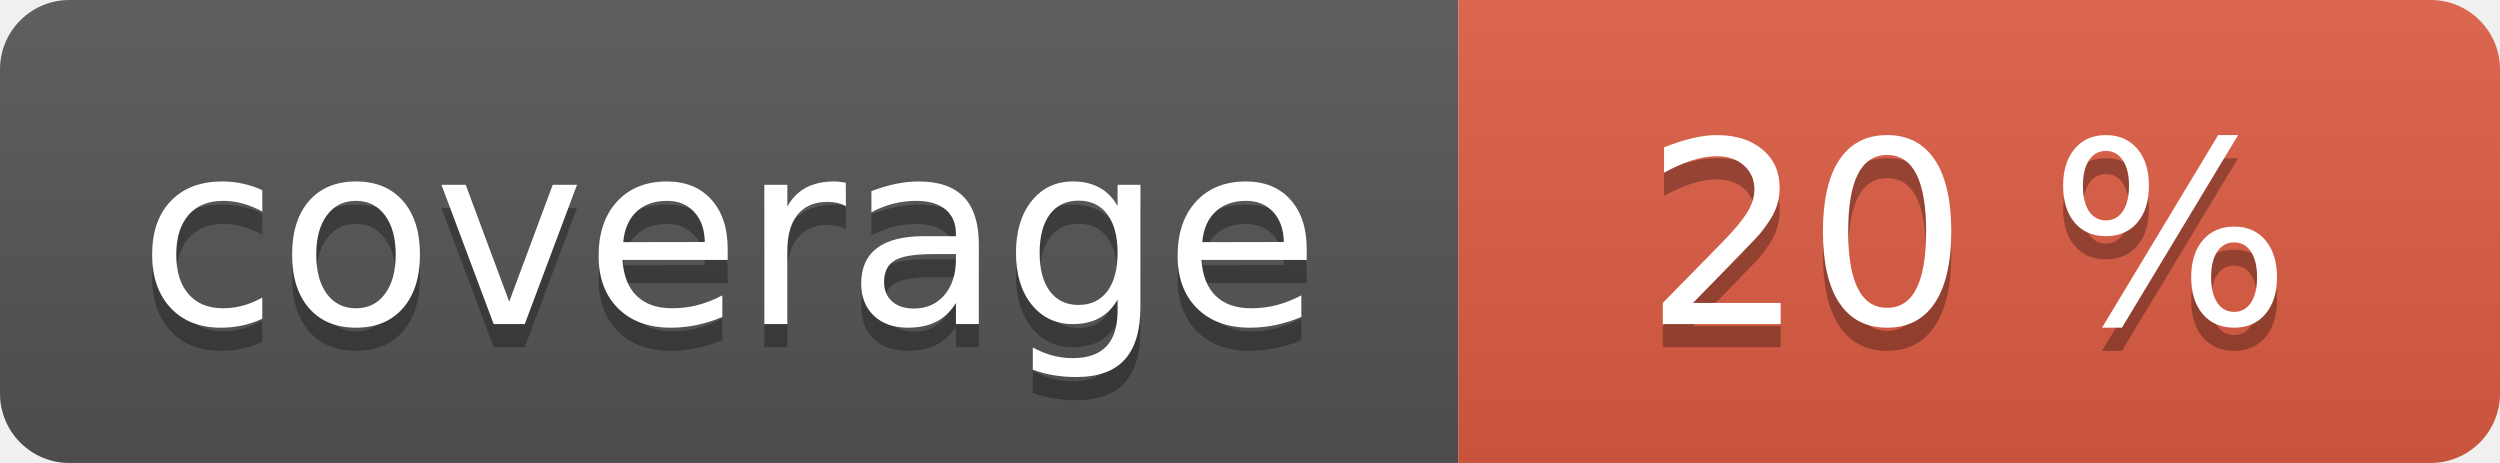
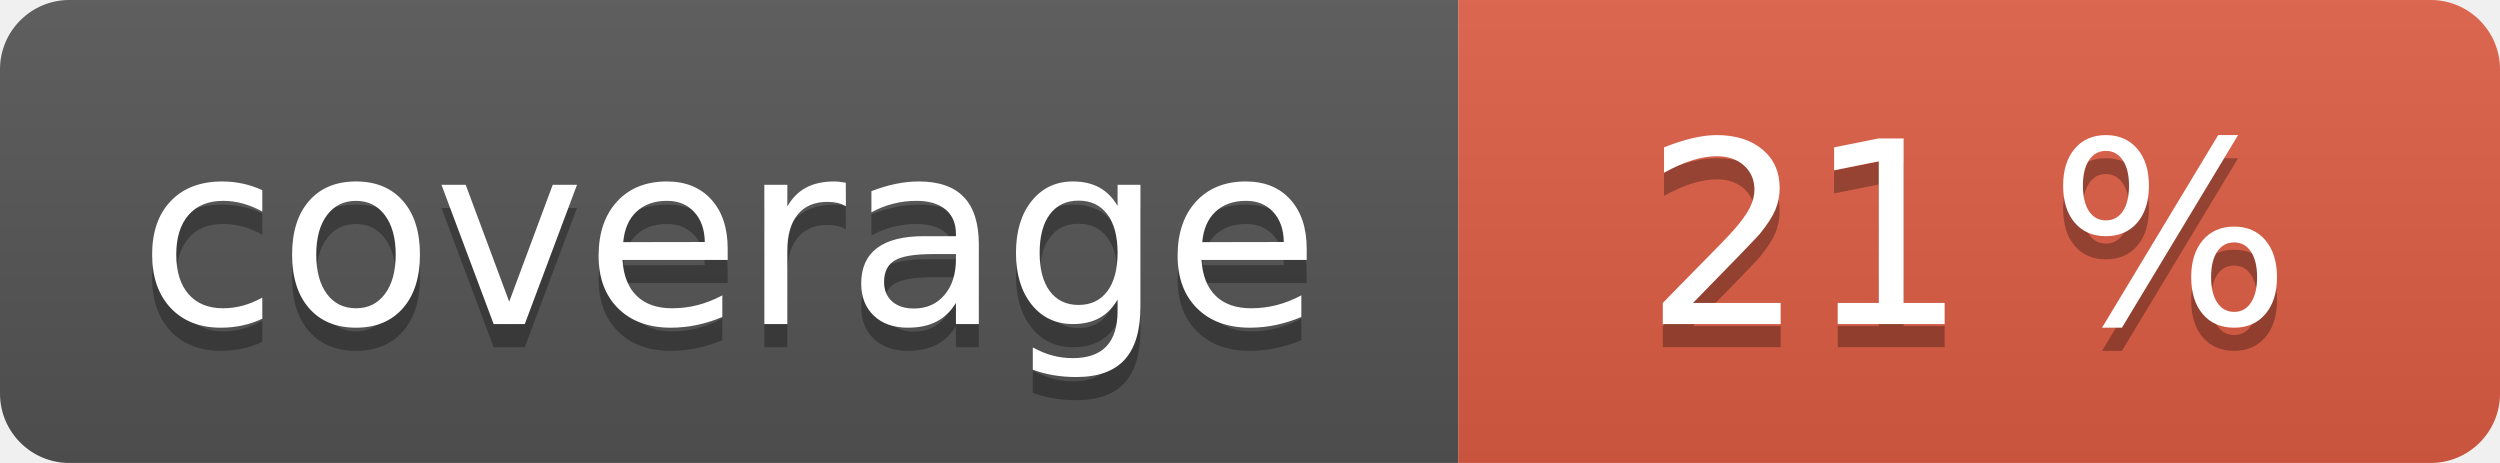
<svg xmlns="http://www.w3.org/2000/svg" width="108" height="20" role="img">
  <linearGradient id="s" x2="0" y2="100%">
    <stop offset="0" stop-color="#bbb" stop-opacity=".1" />
    <stop offset="1" stop-opacity=".1" />
  </linearGradient>
  <clipPath id="r">
    <rect width="108" height="20" rx="3" fill="#fff" />
  </clipPath>
  <g clip-path="url(#r)">
    <rect width="63" height="20" fill="#555" />
    <rect x="63" width="45" height="20" fill="#e05d44" />
    <rect width="108" height="20" fill="url(#s)" />
  </g>
  <g fill="#fff" text-anchor="middle" font-family="Verdana,Geneva,DejaVu Sans,sans-serif" text-rendering="geometricPrecision" font-size="110">
    <text aria-hidden="true" x="315" y="150" fill="#010101" fill-opacity=".3" transform="scale(.1)" textLength="530">coverage</text>
    <text x="315" y="140" transform="scale(.1)" fill="#fff" textLength="530">coverage</text>
-     <text aria-hidden="true" x="850" y="150" fill="#010101" fill-opacity=".3" transform="scale(.1)" textLength="350">20 %</text>
-     <text x="850" y="140" transform="scale(.1)" fill="#fff" textLength="350">20 %</text>
+     <text aria-hidden="true" x="850" y="150" fill="#010101" fill-opacity=".3" transform="scale(.1)" textLength="350">21 %</text>
+     <text x="850" y="140" transform="scale(.1)" fill="#fff" textLength="350">21 %</text>
  </g>
</svg>
